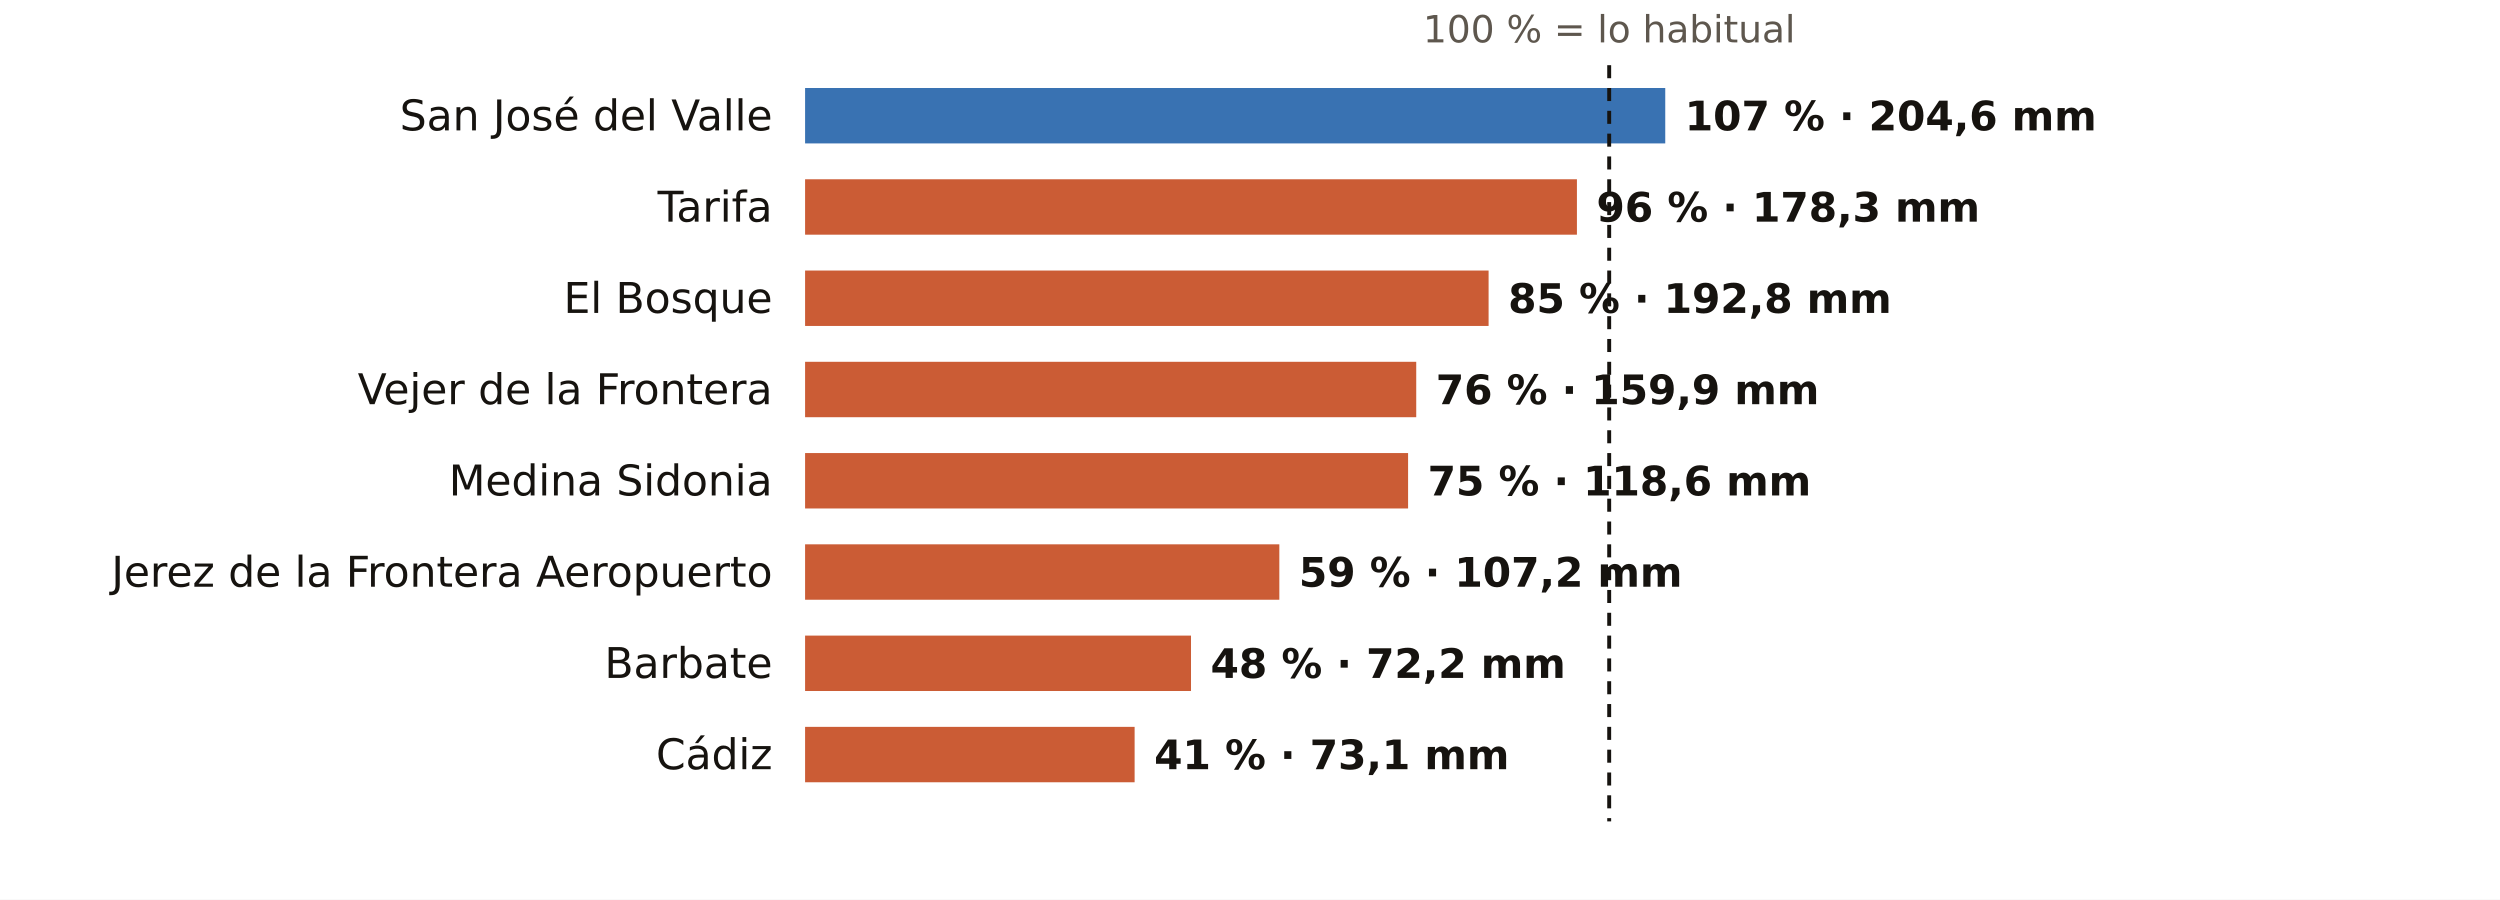
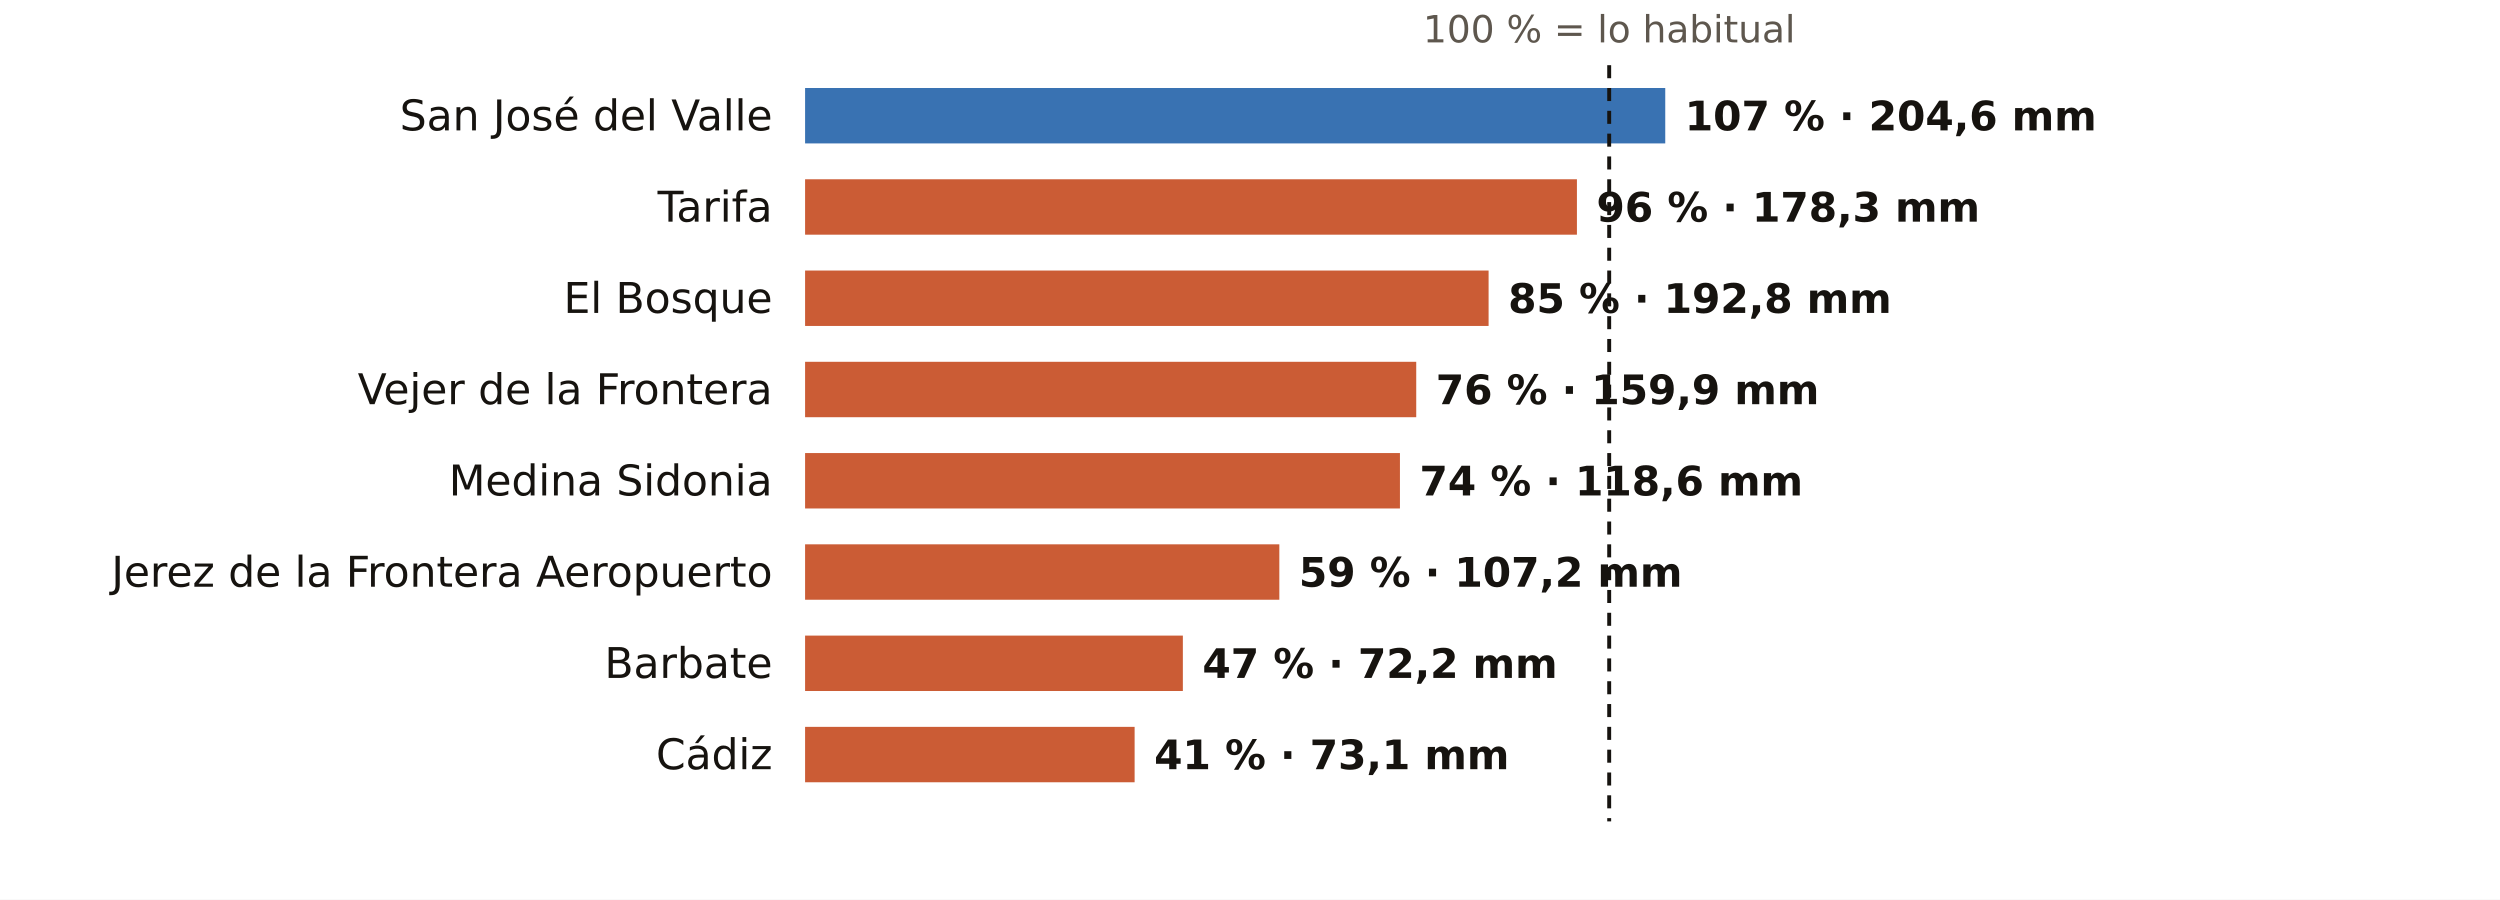
<svg xmlns="http://www.w3.org/2000/svg" viewBox="0 0 767 276" width="767" height="276" role="img" aria-label="El otoño en los pluviómetros de AEMET de Cádiz: % de lo habitual">
  <rect width="767" height="276" fill="#FFFFFF" />
  <text x="493.7" y="13.0" font-size="11.5" fill="#5E574E" text-anchor="middle" font-weight="400" font-family="Public Sans, DejaVu Sans, Arial, sans-serif">100 % = lo habitual</text>
  <text x="237.0" y="40.0" font-size="13" fill="#16130F" text-anchor="end" font-weight="500" font-family="Public Sans, DejaVu Sans, Arial, sans-serif">San José del Valle</text>
  <rect x="247" y="27" width="263.9" height="17" fill="#1F5FA8" opacity="0.88" />
  <text x="516.9" y="40.0" font-size="12.5" fill="#16130F" text-anchor="start" font-weight="600" font-family="Public Sans, DejaVu Sans, Arial, sans-serif">107 % · 204,6 mm</text>
  <text x="237.0" y="68.0" font-size="13" fill="#16130F" text-anchor="end" font-weight="500" font-family="Public Sans, DejaVu Sans, Arial, sans-serif">Tarifa</text>
  <rect x="247" y="55" width="236.8" height="17" fill="#C4461A" opacity="0.88" />
  <text x="489.8" y="68.0" font-size="12.5" fill="#16130F" text-anchor="start" font-weight="600" font-family="Public Sans, DejaVu Sans, Arial, sans-serif">96 % · 178,3 mm</text>
  <text x="237.0" y="96.0" font-size="13" fill="#16130F" text-anchor="end" font-weight="500" font-family="Public Sans, DejaVu Sans, Arial, sans-serif">El Bosque</text>
  <rect x="247" y="83" width="209.7" height="17" fill="#C4461A" opacity="0.88" />
  <text x="462.7" y="96.0" font-size="12.5" fill="#16130F" text-anchor="start" font-weight="600" font-family="Public Sans, DejaVu Sans, Arial, sans-serif">85 % · 192,8 mm</text>
  <text x="237.0" y="124.0" font-size="13" fill="#16130F" text-anchor="end" font-weight="500" font-family="Public Sans, DejaVu Sans, Arial, sans-serif">Vejer de la Frontera</text>
  <rect x="247" y="111" width="187.5" height="17" fill="#C4461A" opacity="0.88" />
  <text x="440.5" y="124.0" font-size="12.5" fill="#16130F" text-anchor="start" font-weight="600" font-family="Public Sans, DejaVu Sans, Arial, sans-serif">76 % · 159,9 mm</text>
  <text x="237.0" y="152.0" font-size="13" fill="#16130F" text-anchor="end" font-weight="500" font-family="Public Sans, DejaVu Sans, Arial, sans-serif">Medina Sidonia</text>
-   <rect x="247" y="139" width="185.0" height="17" fill="#C4461A" opacity="0.88" />
-   <text x="438.0" y="152.0" font-size="12.5" fill="#16130F" text-anchor="start" font-weight="600" font-family="Public Sans, DejaVu Sans, Arial, sans-serif">75 % · 118,6 mm</text>
+   <rect x="247" y="139" width="182.5" height="17" fill="#C4461A" opacity="0.88" />
+   <text x="435.5" y="152.0" font-size="12.5" fill="#16130F" text-anchor="start" font-weight="600" font-family="Public Sans, DejaVu Sans, Arial, sans-serif">74 % · 118,6 mm</text>
  <text x="237.0" y="180.0" font-size="13" fill="#16130F" text-anchor="end" font-weight="500" font-family="Public Sans, DejaVu Sans, Arial, sans-serif">Jerez de la Frontera Aeropuerto</text>
  <rect x="247" y="167" width="145.5" height="17" fill="#C4461A" opacity="0.88" />
  <text x="398.5" y="180.0" font-size="12.5" fill="#16130F" text-anchor="start" font-weight="600" font-family="Public Sans, DejaVu Sans, Arial, sans-serif">59 % · 107,2 mm</text>
  <text x="237.0" y="208.0" font-size="13" fill="#16130F" text-anchor="end" font-weight="500" font-family="Public Sans, DejaVu Sans, Arial, sans-serif">Barbate</text>
-   <rect x="247" y="195" width="118.4" height="17" fill="#C4461A" opacity="0.88" />
-   <text x="371.4" y="208.0" font-size="12.5" fill="#16130F" text-anchor="start" font-weight="600" font-family="Public Sans, DejaVu Sans, Arial, sans-serif">48 % · 72,2 mm</text>
+   <rect x="247" y="195" width="115.9" height="17" fill="#C4461A" opacity="0.88" />
+   <text x="368.9" y="208.0" font-size="12.5" fill="#16130F" text-anchor="start" font-weight="600" font-family="Public Sans, DejaVu Sans, Arial, sans-serif">47 % · 72,2 mm</text>
  <text x="237.0" y="236.0" font-size="13" fill="#16130F" text-anchor="end" font-weight="500" font-family="Public Sans, DejaVu Sans, Arial, sans-serif">Cádiz</text>
  <rect x="247" y="223" width="101.1" height="17" fill="#C4461A" opacity="0.88" />
  <text x="354.1" y="236.0" font-size="12.5" fill="#16130F" text-anchor="start" font-weight="600" font-family="Public Sans, DejaVu Sans, Arial, sans-serif">41 % · 73,1 mm</text>
  <line x1="493.7" x2="493.7" y1="20" y2="252" stroke="#16130F" stroke-width="1.2" stroke-dasharray="4 3" />
</svg>
